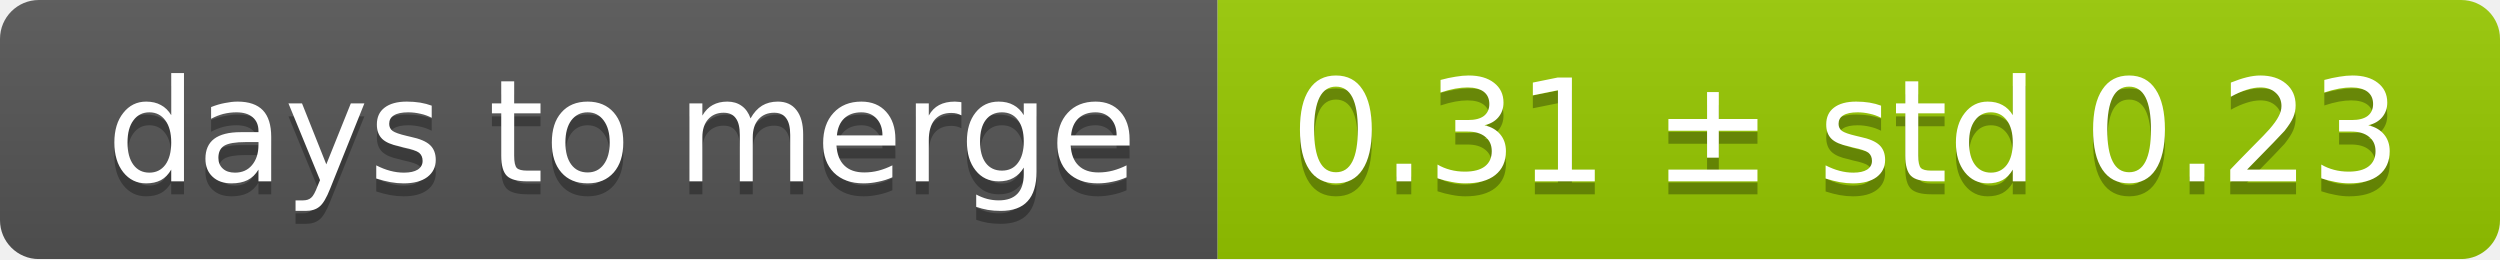
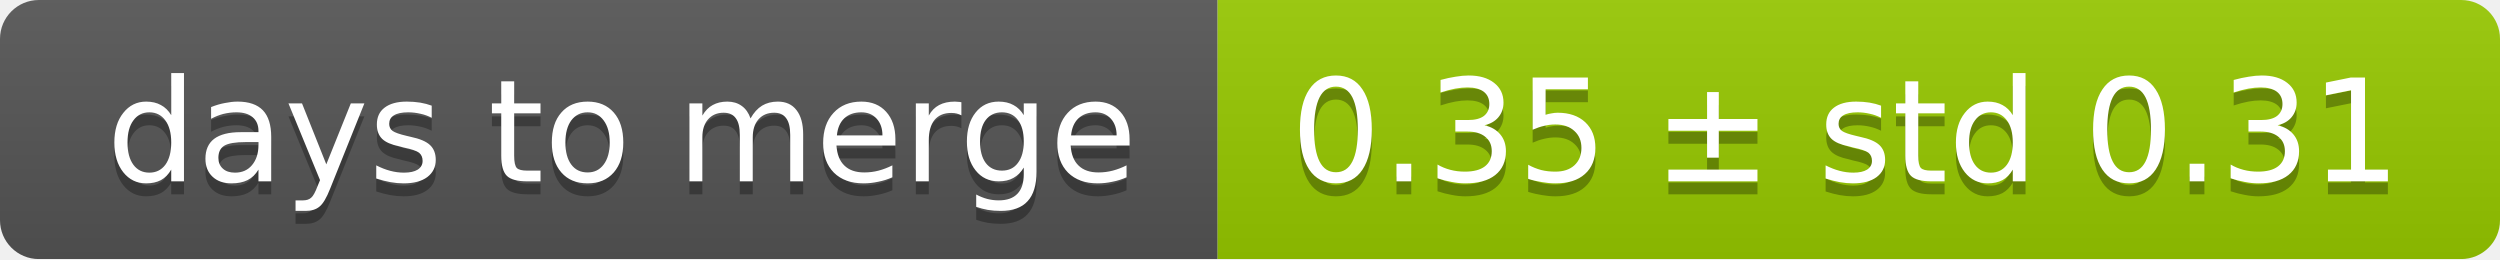
<svg xmlns="http://www.w3.org/2000/svg" width="193" height="20">
  <linearGradient id="smooth" x2="0" y2="100%">
    <stop offset="0" stop-color="#bbb" stop-opacity=".1" />
    <stop offset="1" stop-opacity=".1" />
  </linearGradient>
  <mask id="round">
    <rect width="193" height="20" rx="3" fill="#fff" />
  </mask>
  <g mask="url(#round)">
    <rect width="94" height="20" fill="#555" />
    <rect x="94" width="99" height="20" fill="#97ca00" />
    <rect width="193" height="20" fill="url(#smooth)" />
  </g>
  <g fill="#fff" text-anchor="middle" font-family="DejaVu Sans,Verdana,Geneva,sans-serif" font-size="11">
    <text x="48" y="15" fill="#010101" fill-opacity=".3">days to merge</text>
    <text x="48" y="14">days to merge</text>
-     <text x="142.5" y="15" fill="#010101" fill-opacity=".3">0.31 ± std 0.23</text>
-     <text x="142.5" y="14">0.31 ± std 0.23</text>
+     <text x="142.5" y="15" fill="#010101" fill-opacity=".3">0.35 ± std 0.31</text>
+     <text x="142.5" y="14">0.35 ± std 0.31</text>
  </g>
</svg>
